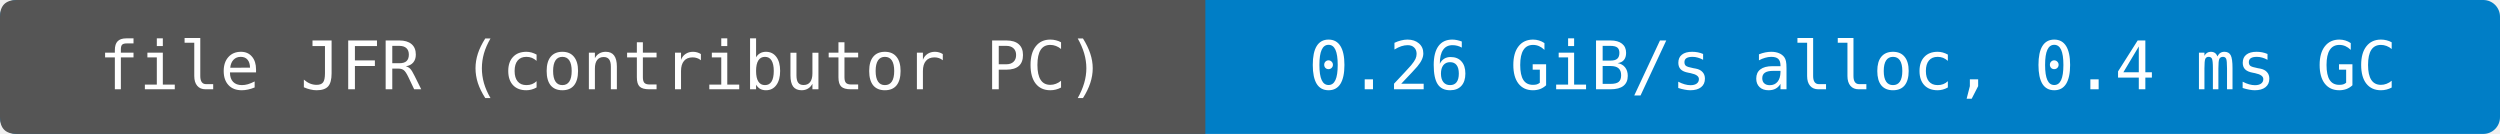
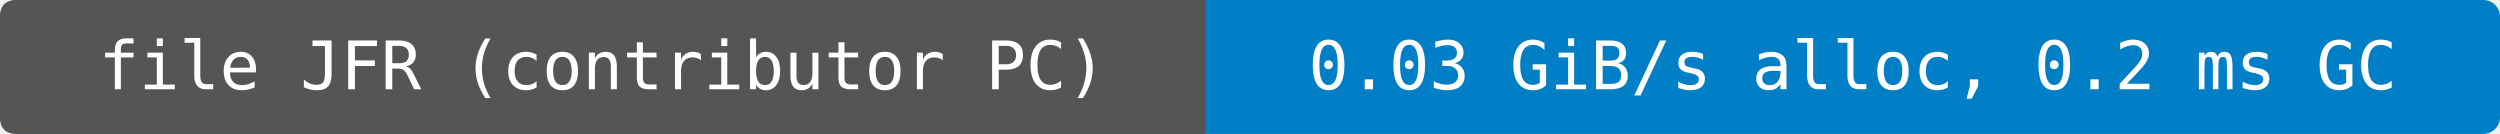
- <svg xmlns="http://www.w3.org/2000/svg" width="448" height="24" viewBox="0 0 448 24" role="img" aria-label="file JFR (contributor PC): 0.26 GiB/s alloc, 0.4 ms GC">
+ <svg xmlns="http://www.w3.org/2000/svg" width="448" height="24" viewBox="0 0 448 24" role="img" aria-label="file JFR (contributor PC): 0.03 GiB/s alloc, 0.2 ms GC">
  <rect width="448" height="24" rx="3" fill="#007ec6" />
  <path d="M3 0H216V24H3Q0 24 0 21V3Q0 0 3 0" fill="#555" />
  <g fill="#fff" text-anchor="middle" font-family="DejaVu Sans Mono,monospace" font-size="12">
    <text x="108" y="16">file JFR (contributor PC)</text>
-     <text x="332" y="16">0.26 GiB/s alloc, 0.4 ms GC</text>
+     <text x="332" y="16">0.03 GiB/s alloc, 0.2 ms GC</text>
  </g>
</svg>
